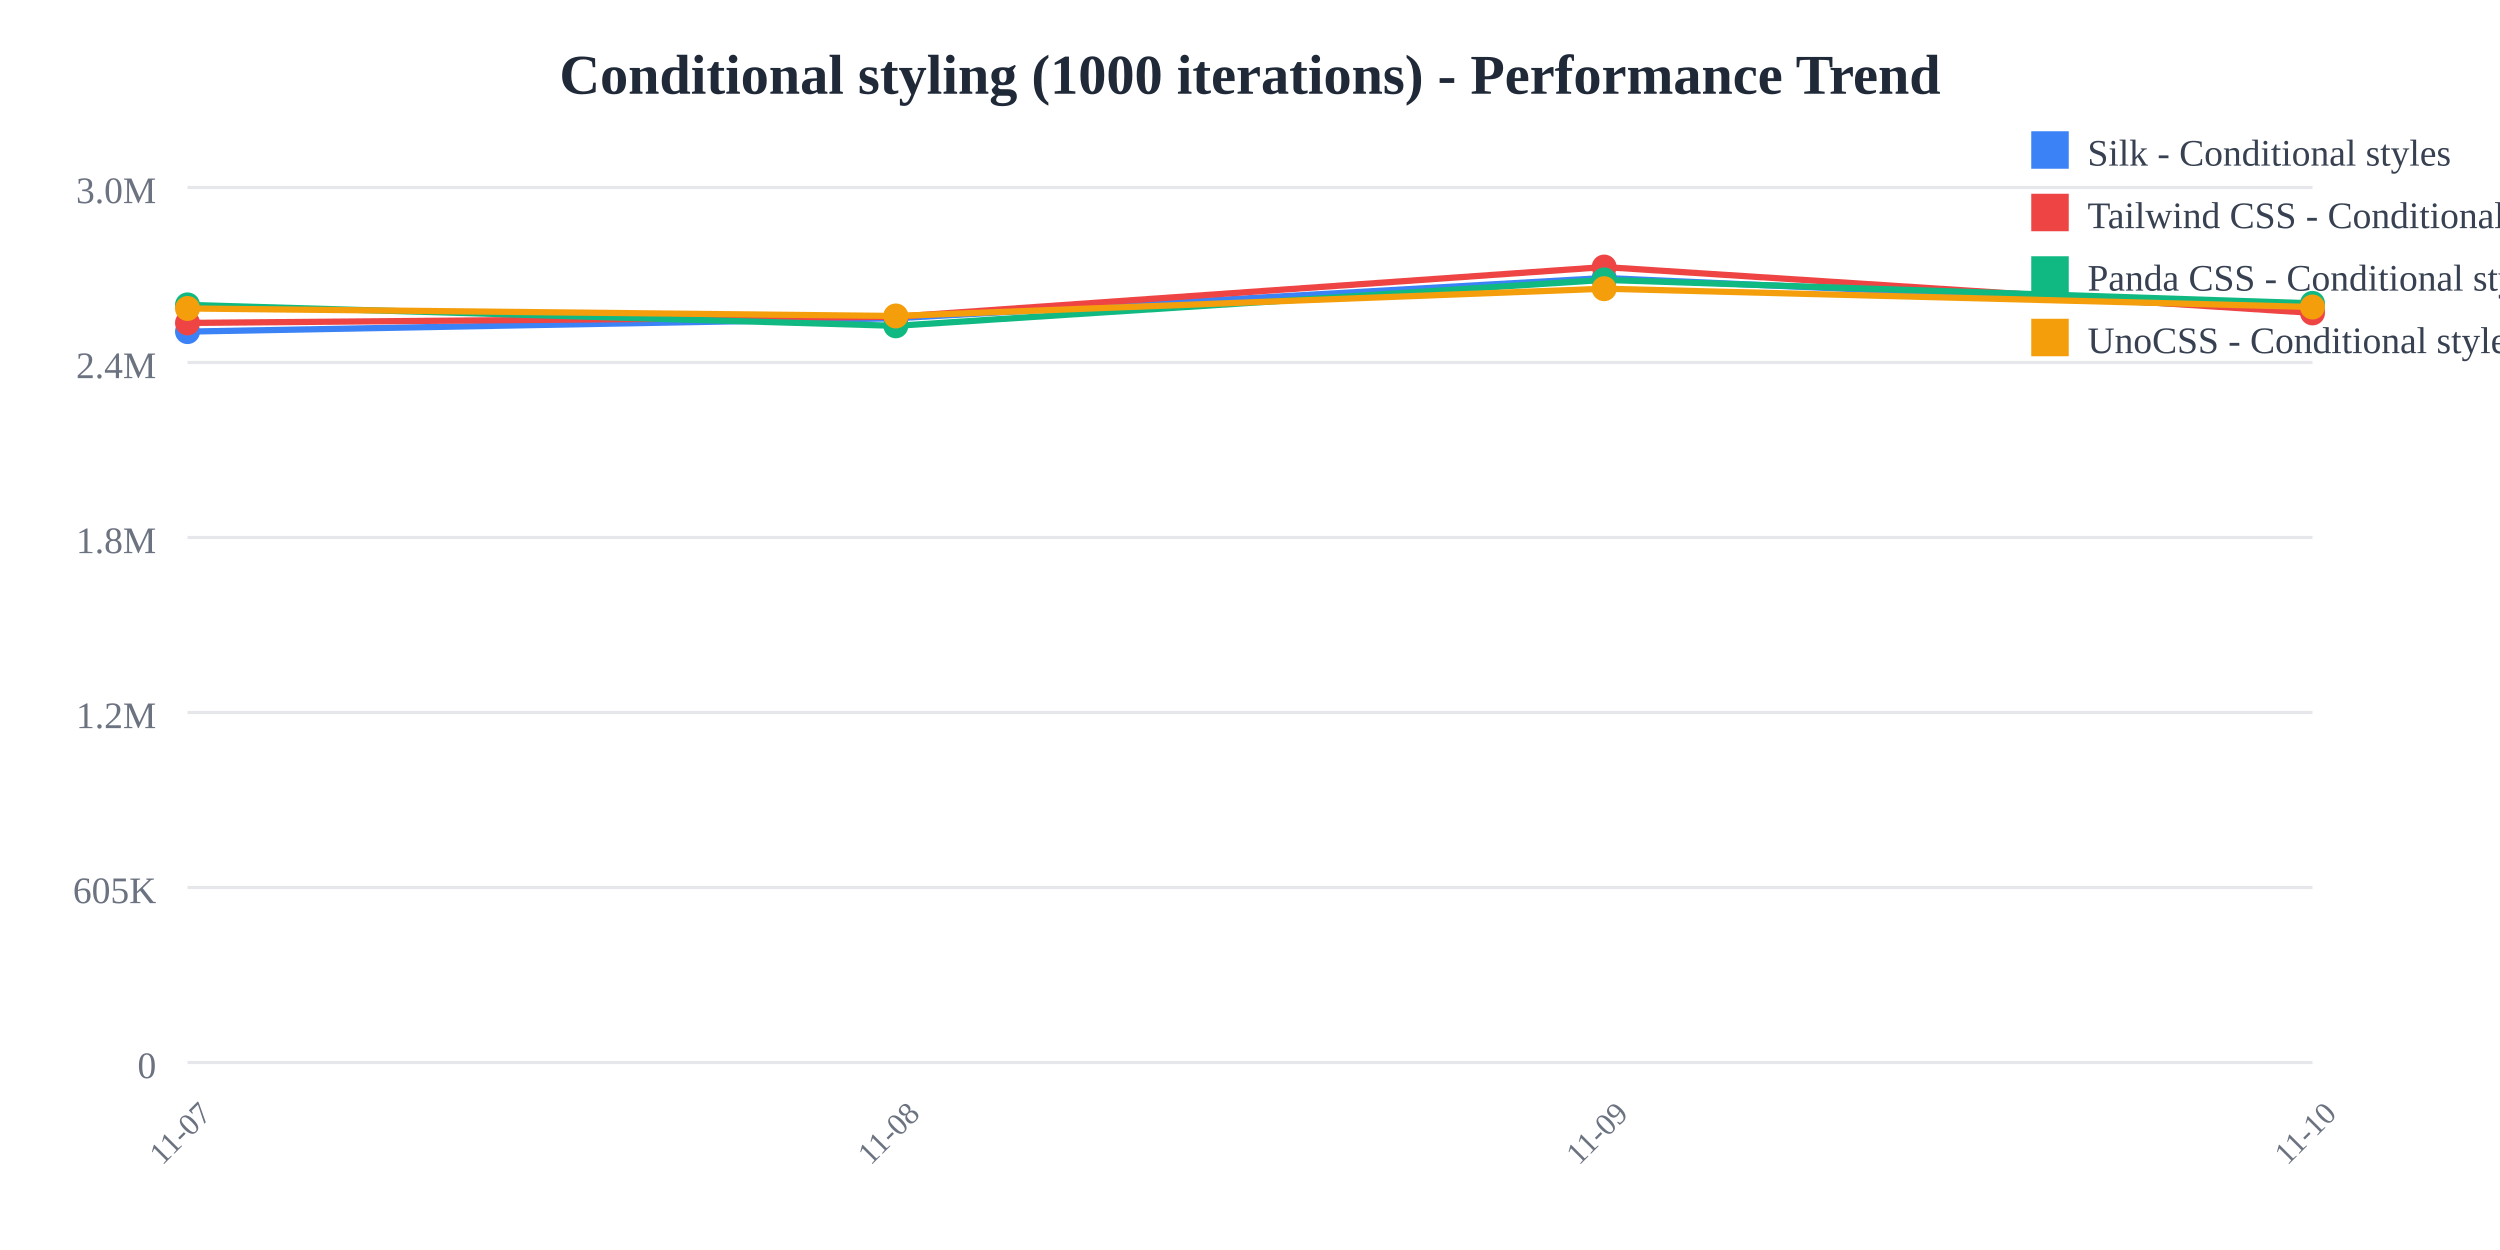
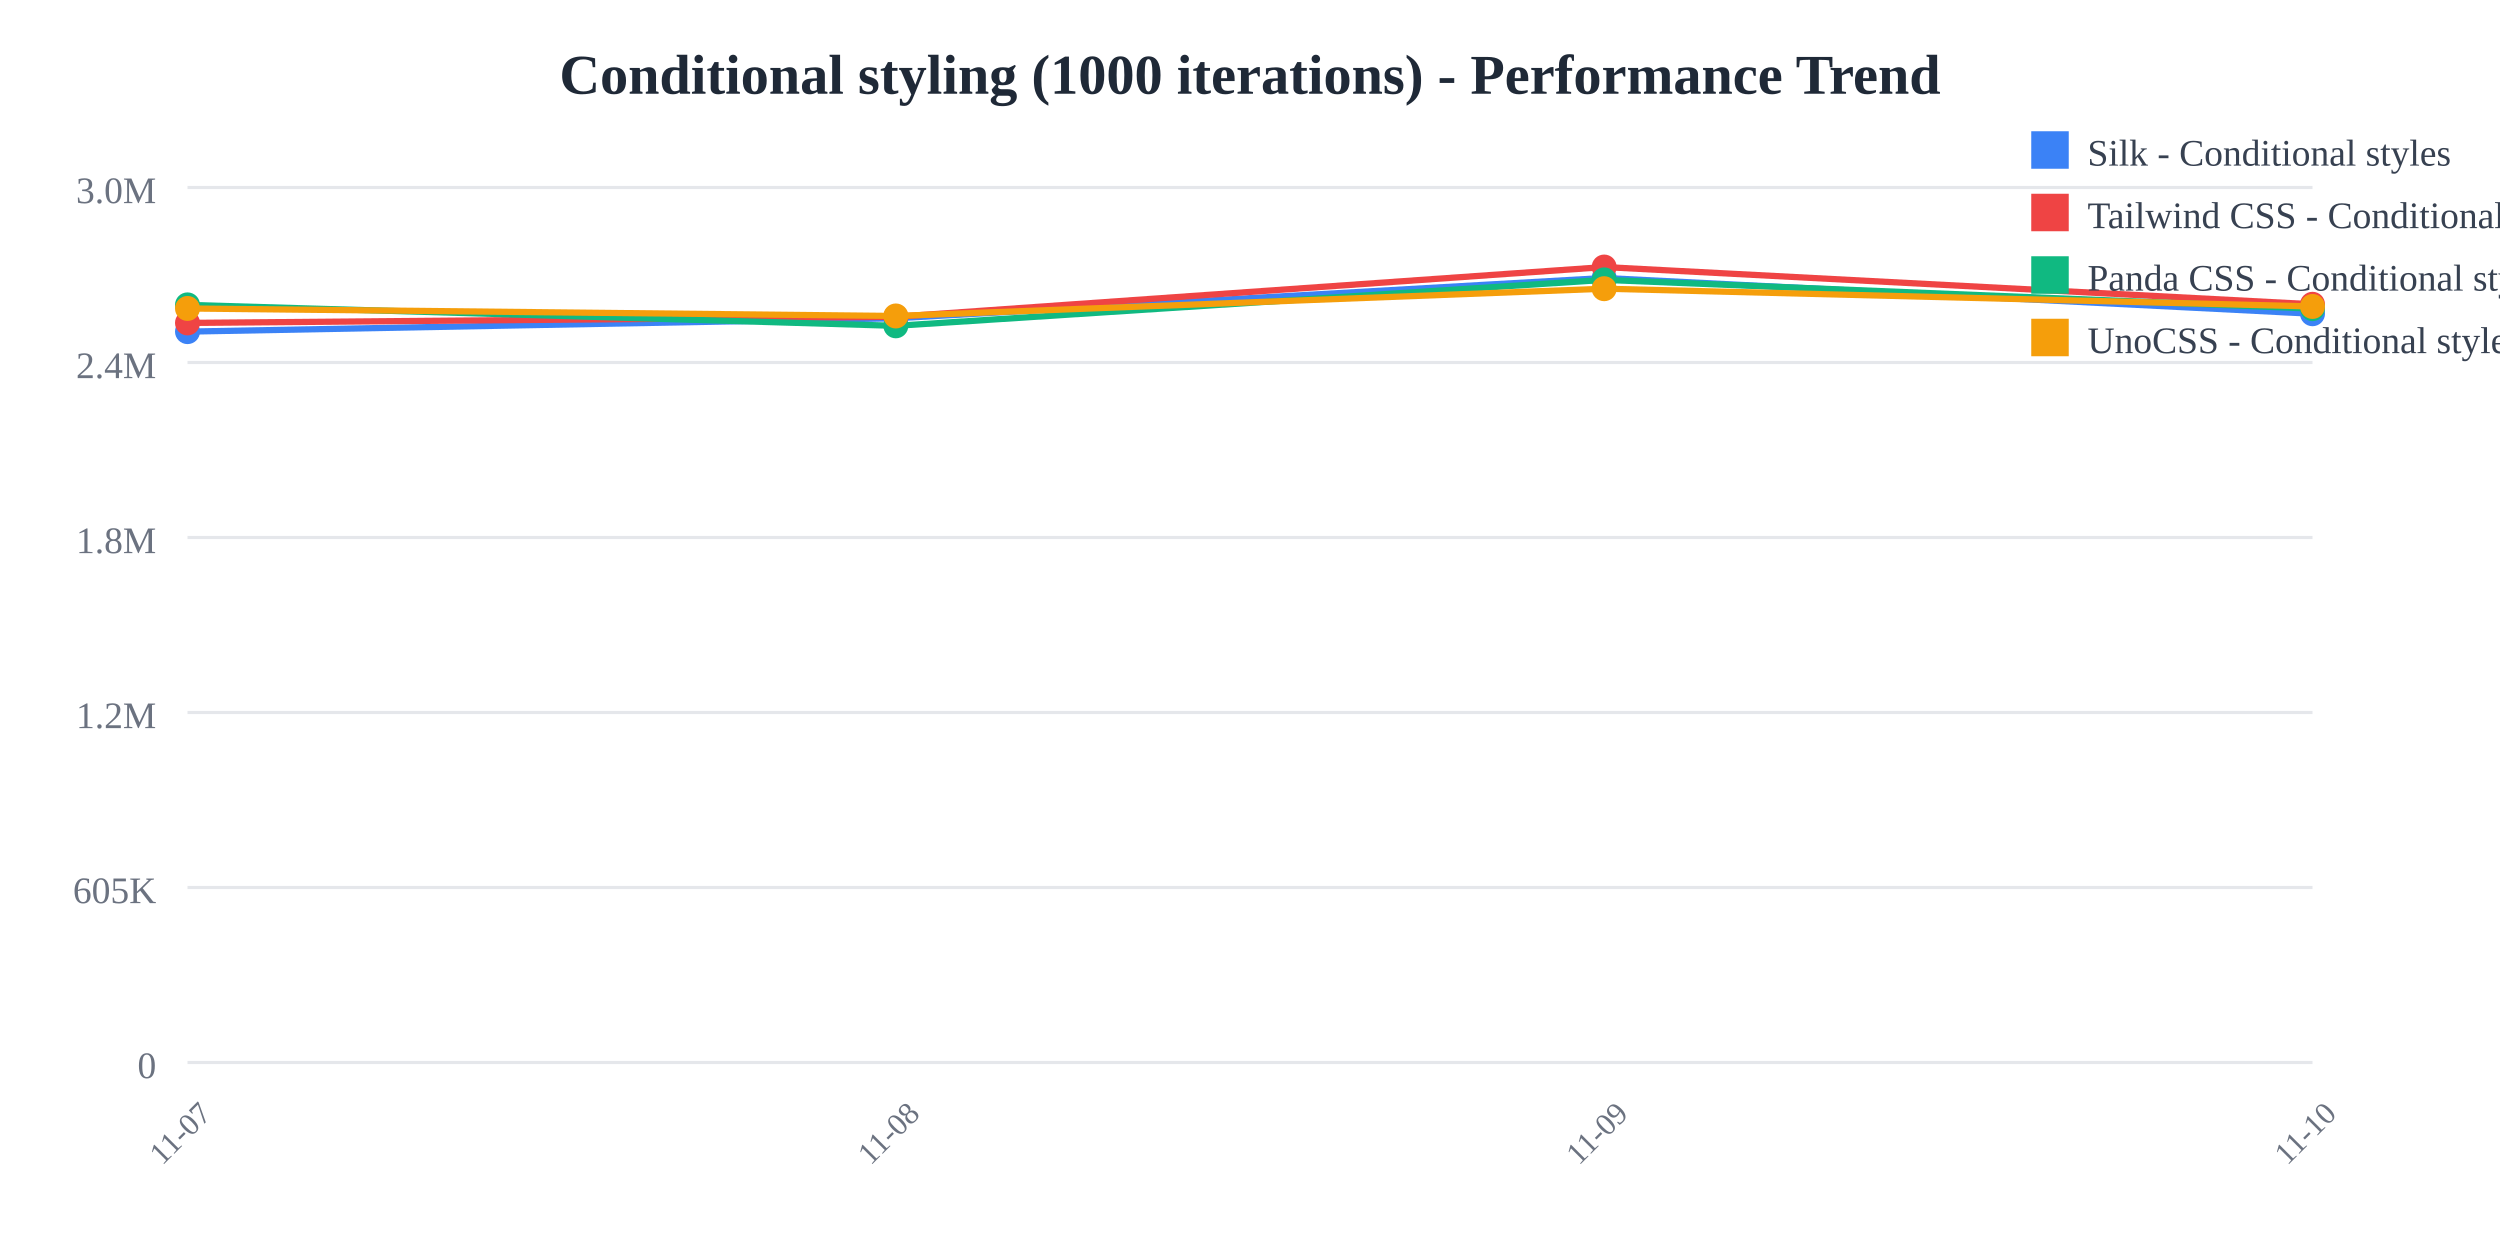
<svg xmlns="http://www.w3.org/2000/svg" width="800" height="400">
  <rect width="800" height="400" fill="white" />
  <text x="400" y="30" text-anchor="middle" font-size="18" font-weight="bold" fill="#1f2937">
    Conditional styling (1000 iterations) - Performance Trend
  </text>
  <line x1="60" y1="60" x2="740" y2="60" stroke="#e5e7eb" stroke-width="1" />
  <text x="50" y="65" text-anchor="end" font-size="12" fill="#6b7280">
    3.0M
  </text>
  <line x1="60" y1="116" x2="740" y2="116" stroke="#e5e7eb" stroke-width="1" />
  <text x="50" y="121" text-anchor="end" font-size="12" fill="#6b7280">
    2.4M
  </text>
  <line x1="60" y1="172" x2="740" y2="172" stroke="#e5e7eb" stroke-width="1" />
  <text x="50" y="177" text-anchor="end" font-size="12" fill="#6b7280">
    1.8M
  </text>
  <line x1="60" y1="228" x2="740" y2="228" stroke="#e5e7eb" stroke-width="1" />
  <text x="50" y="233" text-anchor="end" font-size="12" fill="#6b7280">
    1.2M
  </text>
  <line x1="60" y1="284" x2="740" y2="284" stroke="#e5e7eb" stroke-width="1" />
  <text x="50" y="289" text-anchor="end" font-size="12" fill="#6b7280">
    605K
  </text>
  <line x1="60" y1="340" x2="740" y2="340" stroke="#e5e7eb" stroke-width="1" />
  <text x="50" y="345" text-anchor="end" font-size="12" fill="#6b7280">
    0
  </text>
  <text x="60" y="365" text-anchor="middle" font-size="10" fill="#6b7280" transform="rotate(-45, 60, 365)">
    11-07
  </text>
  <text x="286.667" y="365" text-anchor="middle" font-size="10" fill="#6b7280" transform="rotate(-45, 286.6667, 365)">
    11-08
  </text>
  <text x="513.333" y="365" text-anchor="middle" font-size="10" fill="#6b7280" transform="rotate(-45, 513.3333, 365)">
    11-09
  </text>
  <text x="740" y="365" text-anchor="middle" font-size="10" fill="#6b7280" transform="rotate(-45, 740, 365)">
    11-10
  </text>
-   <polyline points="60,106.118 286.667,101.844 513.333,88.955 740,99.157" fill="none" stroke="#3b82f6" stroke-width="2" />
+   <polyline points="60,106.118 286.667,101.844 513.333,88.955 740,100.396" fill="none" stroke="#3b82f6" stroke-width="2" />
  <circle cx="60" cy="106.118" r="4" fill="#3b82f6" />
  <circle cx="286.667" cy="101.844" r="4" fill="#3b82f6" />
  <circle cx="513.333" cy="88.955" r="4" fill="#3b82f6" />
-   <circle cx="740" cy="99.157" r="4" fill="#3b82f6" />
-   <polyline points="60,103.335 286.667,101.365 513.333,85.455 740,100.138" fill="none" stroke="#ef4444" stroke-width="2" />
+   <circle cx="740" cy="100.396" r="4" fill="#3b82f6" />
+   <polyline points="60,103.335 286.667,101.365 513.333,85.455 740,97.373" fill="none" stroke="#ef4444" stroke-width="2" />
  <circle cx="60" cy="103.335" r="4" fill="#ef4444" />
  <circle cx="286.667" cy="101.365" r="4" fill="#ef4444" />
  <circle cx="513.333" cy="85.455" r="4" fill="#ef4444" />
-   <circle cx="740" cy="100.138" r="4" fill="#ef4444" />
-   <polyline points="60,97.568 286.667,104.263 513.333,89.563 740,97.077" fill="none" stroke="#10b981" stroke-width="2" />
+   <circle cx="740" cy="97.373" r="4" fill="#ef4444" />
+   <polyline points="60,97.568 286.667,104.263 513.333,89.563 740,98.77" fill="none" stroke="#10b981" stroke-width="2" />
  <circle cx="60" cy="97.568" r="4" fill="#10b981" />
  <circle cx="286.667" cy="104.263" r="4" fill="#10b981" />
  <circle cx="513.333" cy="89.563" r="4" fill="#10b981" />
-   <circle cx="740" cy="97.077" r="4" fill="#10b981" />
-   <polyline points="60,98.71 286.667,101.111 513.333,92.383 740,98.239" fill="none" stroke="#f59e0b" stroke-width="2" />
+   <circle cx="740" cy="98.77" r="4" fill="#10b981" />
+   <polyline points="60,98.71 286.667,101.111 513.333,92.383 740,98.068" fill="none" stroke="#f59e0b" stroke-width="2" />
  <circle cx="60" cy="98.71" r="4" fill="#f59e0b" />
  <circle cx="286.667" cy="101.111" r="4" fill="#f59e0b" />
  <circle cx="513.333" cy="92.383" r="4" fill="#f59e0b" />
-   <circle cx="740" cy="98.239" r="4" fill="#f59e0b" />
+   <circle cx="740" cy="98.068" r="4" fill="#f59e0b" />
  <rect x="650" y="42" width="12" height="12" fill="#3b82f6" />
  <text x="668" y="53" font-size="12" fill="#374151">Silk - Conditional styles</text>
  <rect x="650" y="62" width="12" height="12" fill="#ef4444" />
  <text x="668" y="73" font-size="12" fill="#374151">Tailwind CSS - Conditional styles</text>
  <rect x="650" y="82" width="12" height="12" fill="#10b981" />
  <text x="668" y="93" font-size="12" fill="#374151">Panda CSS - Conditional styles</text>
  <rect x="650" y="102" width="12" height="12" fill="#f59e0b" />
  <text x="668" y="113" font-size="12" fill="#374151">UnoCSS - Conditional styles</text>
</svg>
